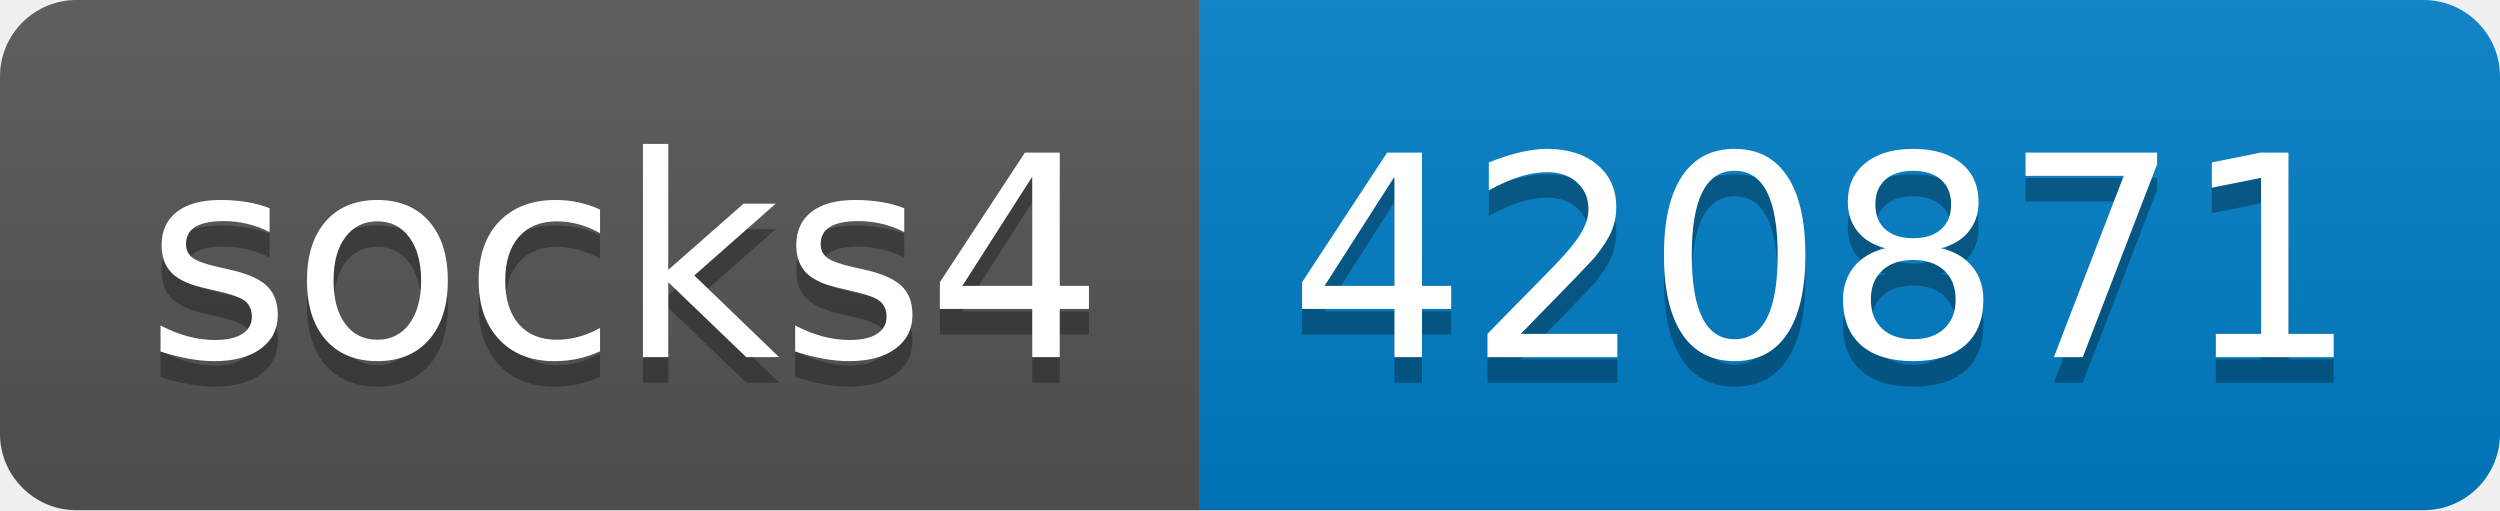
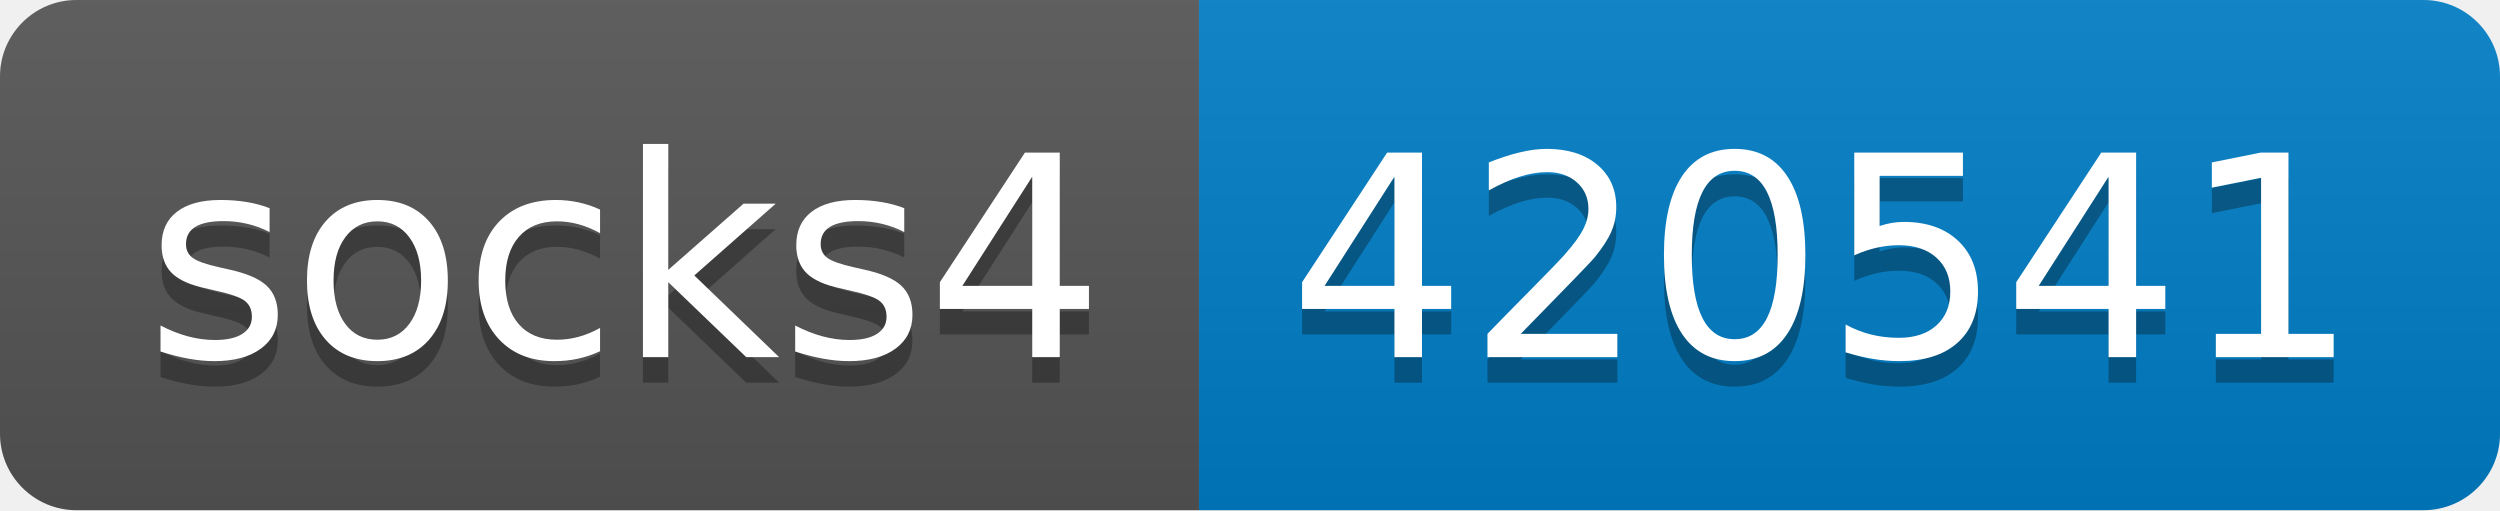
- <svg xmlns="http://www.w3.org/2000/svg" width="98" height="20" role="img" aria-label="socks4: 420871">
+ <svg xmlns="http://www.w3.org/2000/svg" width="98" height="20" role="img" aria-label="socks4: 420541">
  <linearGradient id="s" x2="0" y2="100%">
    <stop offset="0" stop-color="#bbb" stop-opacity=".1" />
    <stop offset="1" stop-opacity=".1" />
  </linearGradient>
  <clipPath id="r">
    <rect width="98" height="20" rx="3" fill="#fff" />
  </clipPath>
  <g clip-path="url(#r)">
    <rect width="47" height="20" fill="#555" />
    <rect x="47" width="51" height="20" fill="#007ec6" />
    <rect width="98" height="20" fill="url(#s)" />
  </g>
  <g fill="#fff" text-anchor="middle" font-family="Verdana,Geneva,DejaVu Sans,sans-serif" text-rendering="geometricPrecision" font-size="110">
    <text aria-hidden="true" x="245" y="150" fill="#010101" fill-opacity=".3" transform="scale(.1)" textLength="370">socks4</text>
    <text x="245" y="140" transform="scale(.1)" fill="#fff" textLength="370">socks4</text>
-     <text aria-hidden="true" x="715" y="150" fill="#010101" fill-opacity=".3" transform="scale(.1)" textLength="410">420871</text>
-     <text x="715" y="140" transform="scale(.1)" fill="#fff" textLength="410">420871</text>
+     <text aria-hidden="true" x="715" y="150" fill="#010101" fill-opacity=".3" transform="scale(.1)" textLength="410">420541</text>
+     <text x="715" y="140" transform="scale(.1)" fill="#fff" textLength="410">420541</text>
  </g>
</svg>
